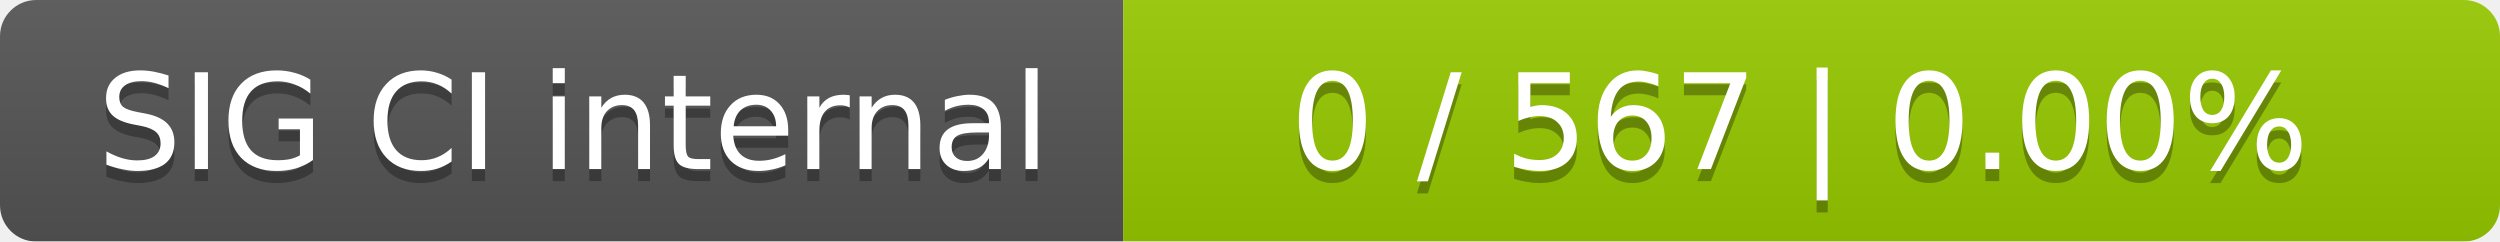
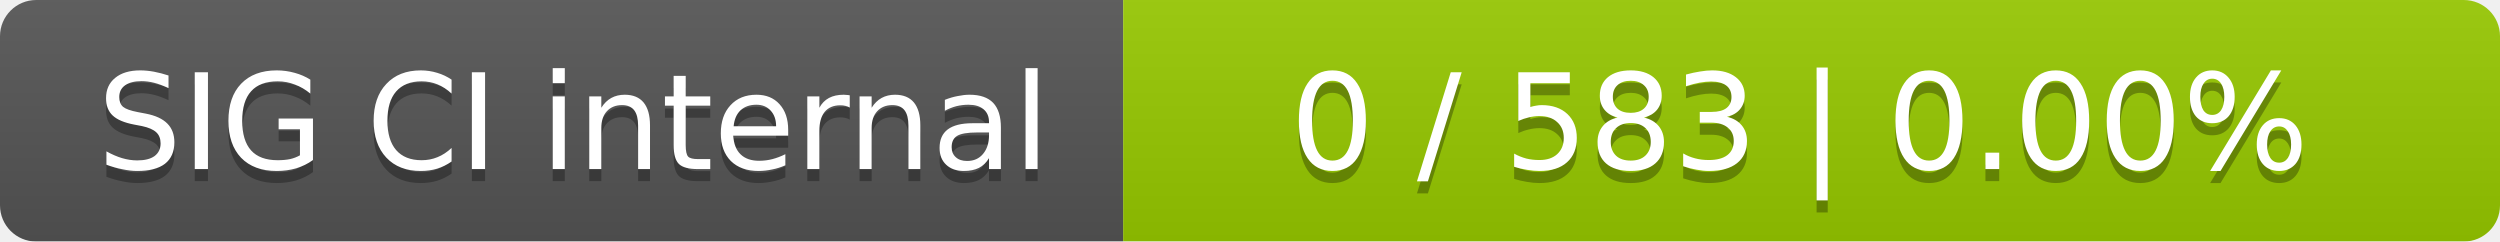
<svg xmlns="http://www.w3.org/2000/svg" width="207" height="20">
  <linearGradient id="smooth" x2="0" y2="100%">
    <stop offset="0" stop-color="#bbb" stop-opacity=".1" />
    <stop offset="1" stop-opacity=".1" />
  </linearGradient>
  <mask id="round">
    <rect width="207" height="20" rx="3" fill="#fff" />
  </mask>
  <g mask="url(#round)">
    <rect width="93" height="20" fill="#555" />
    <rect x="93" width="114" height="20" fill="#97ca00" />
    <rect width="207" height="20" fill="url(#smooth)" />
  </g>
  <g fill="#fff" text-anchor="middle" font-family="DejaVu Sans,Verdana,Geneva,sans-serif" font-size="11">
    <text x="47.5" y="15" fill="#010101" fill-opacity=".3">SIG CI internal</text>
    <text x="47.5" y="14">SIG CI internal</text>
-     <text x="149" y="15" fill="#010101" fill-opacity=".3">0 / 567    |    0.00%</text>
-     <text x="149" y="14">0 / 567    |    0.00%</text>
+     <text x="149" y="15" fill="#010101" fill-opacity=".3">0 / 583    |    0.00%</text>
+     <text x="149" y="14">0 / 583    |    0.00%</text>
  </g>
</svg>
